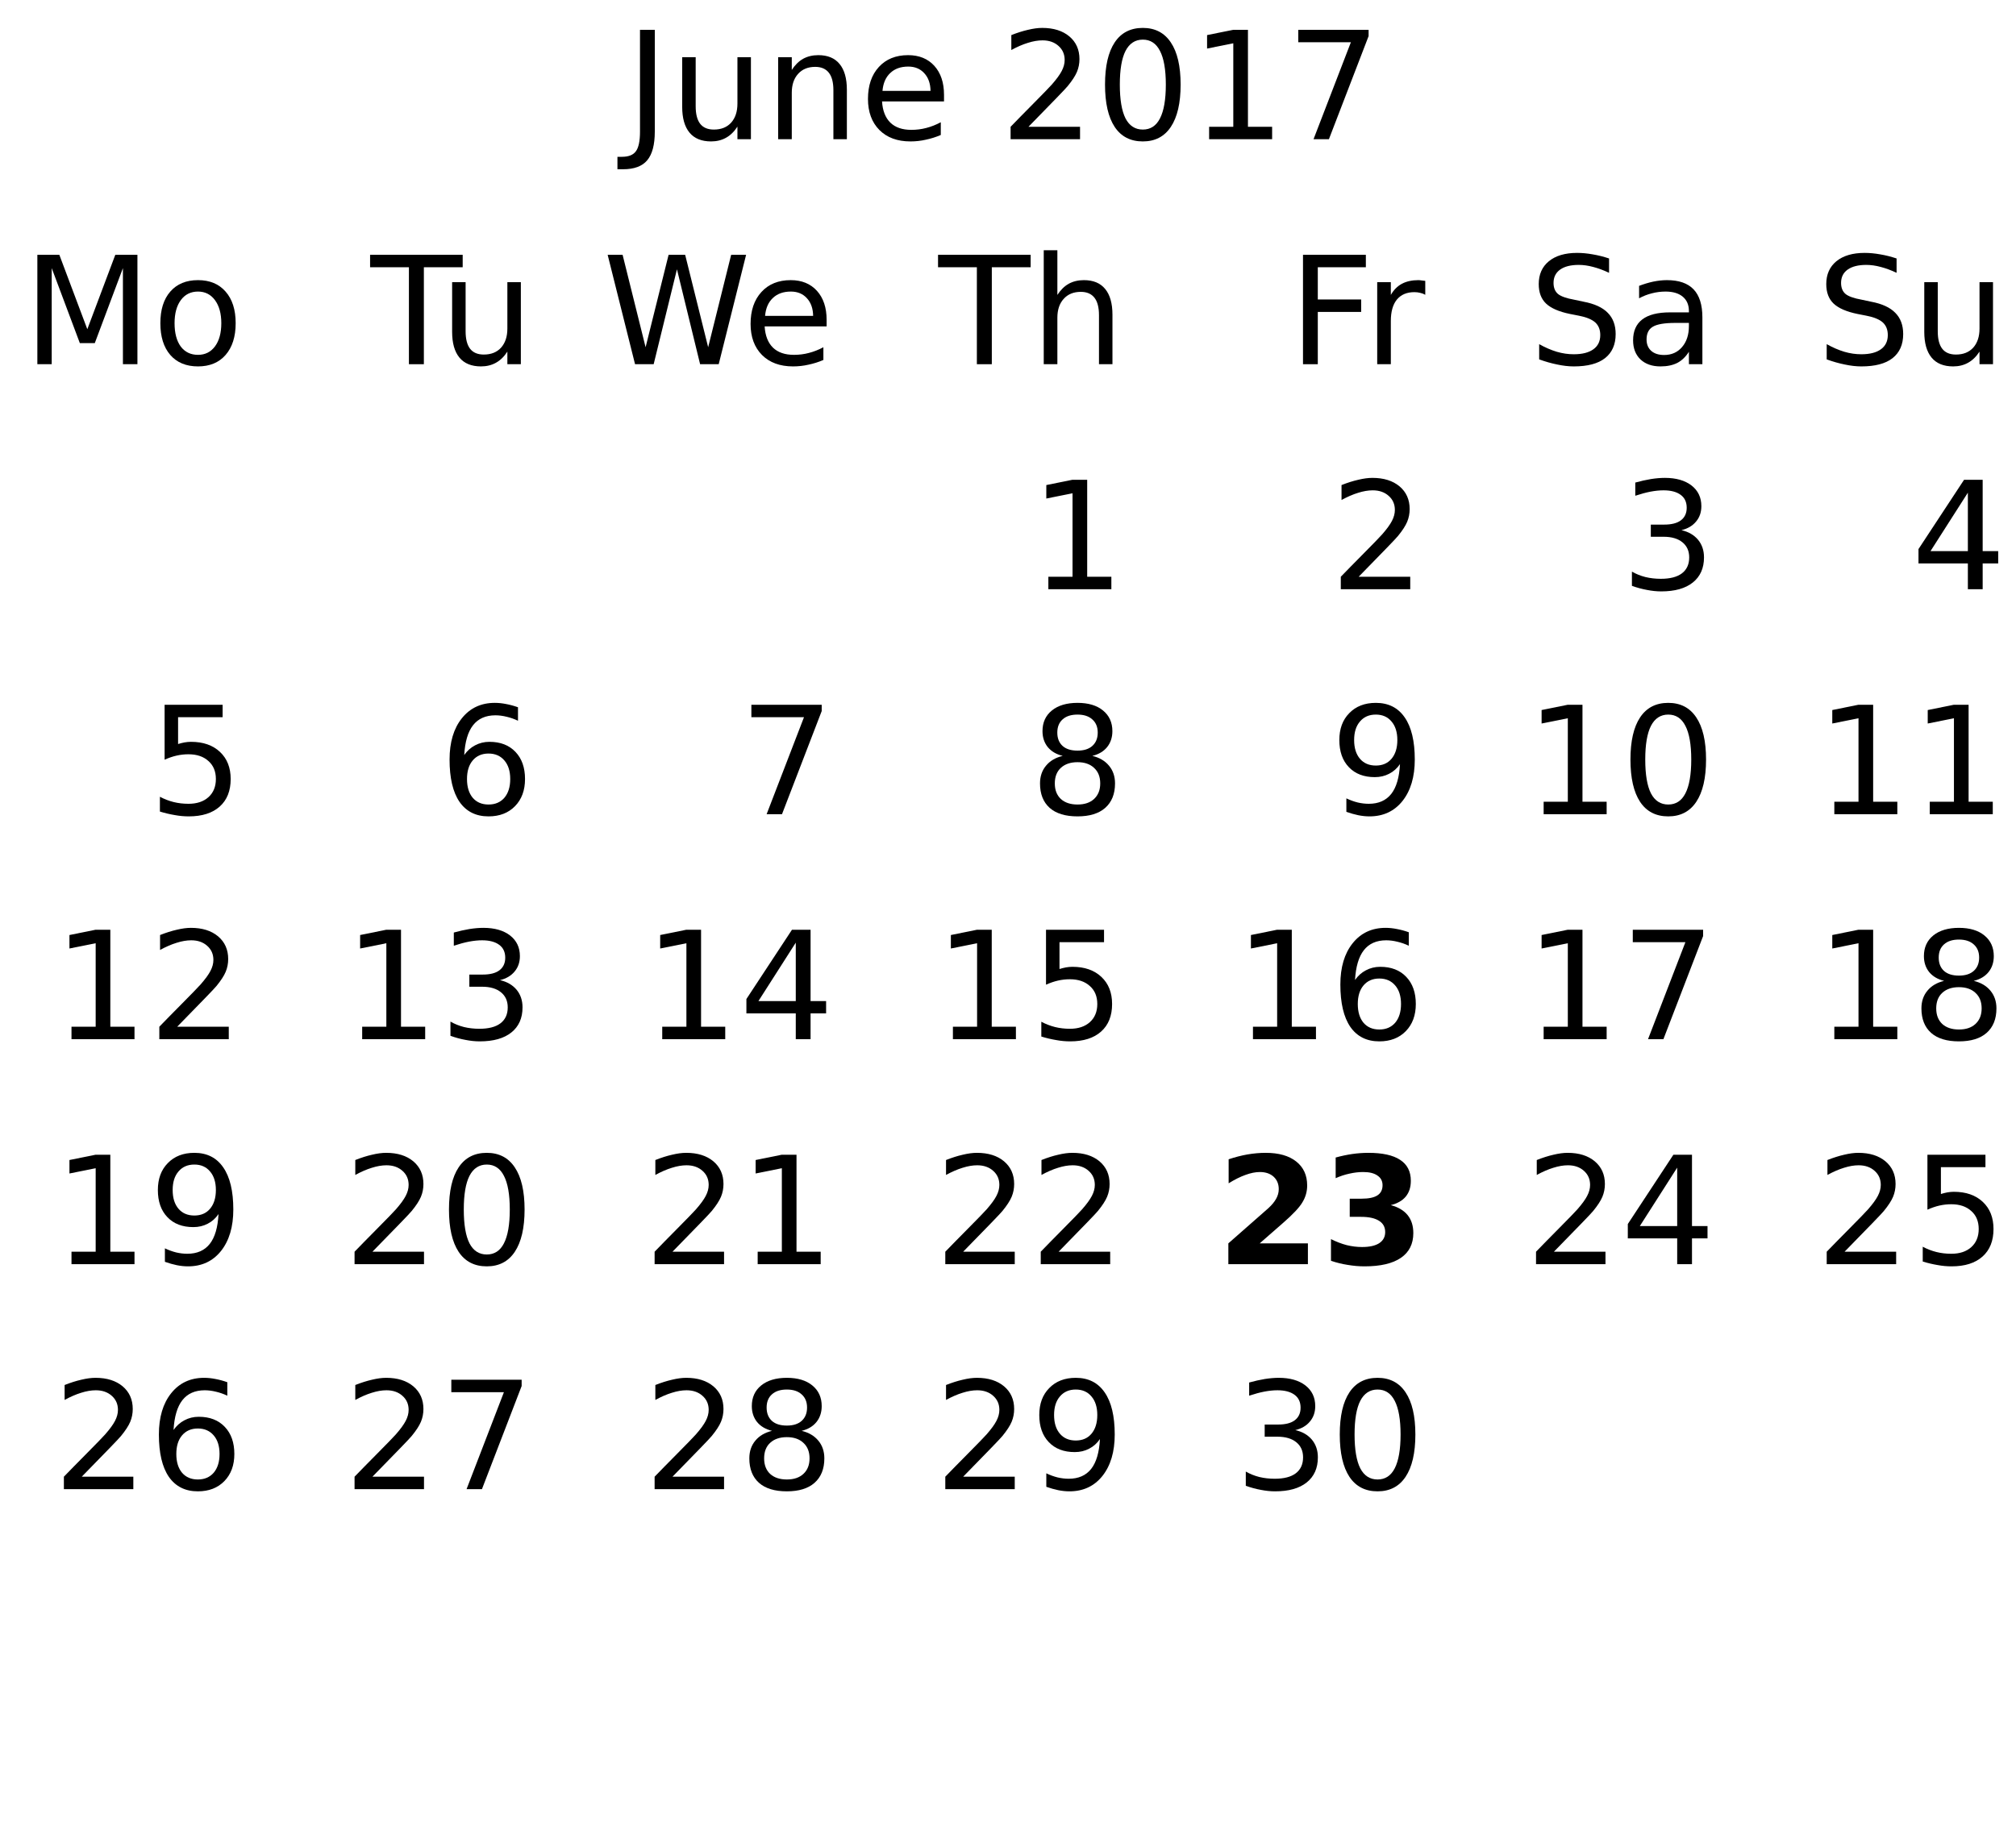
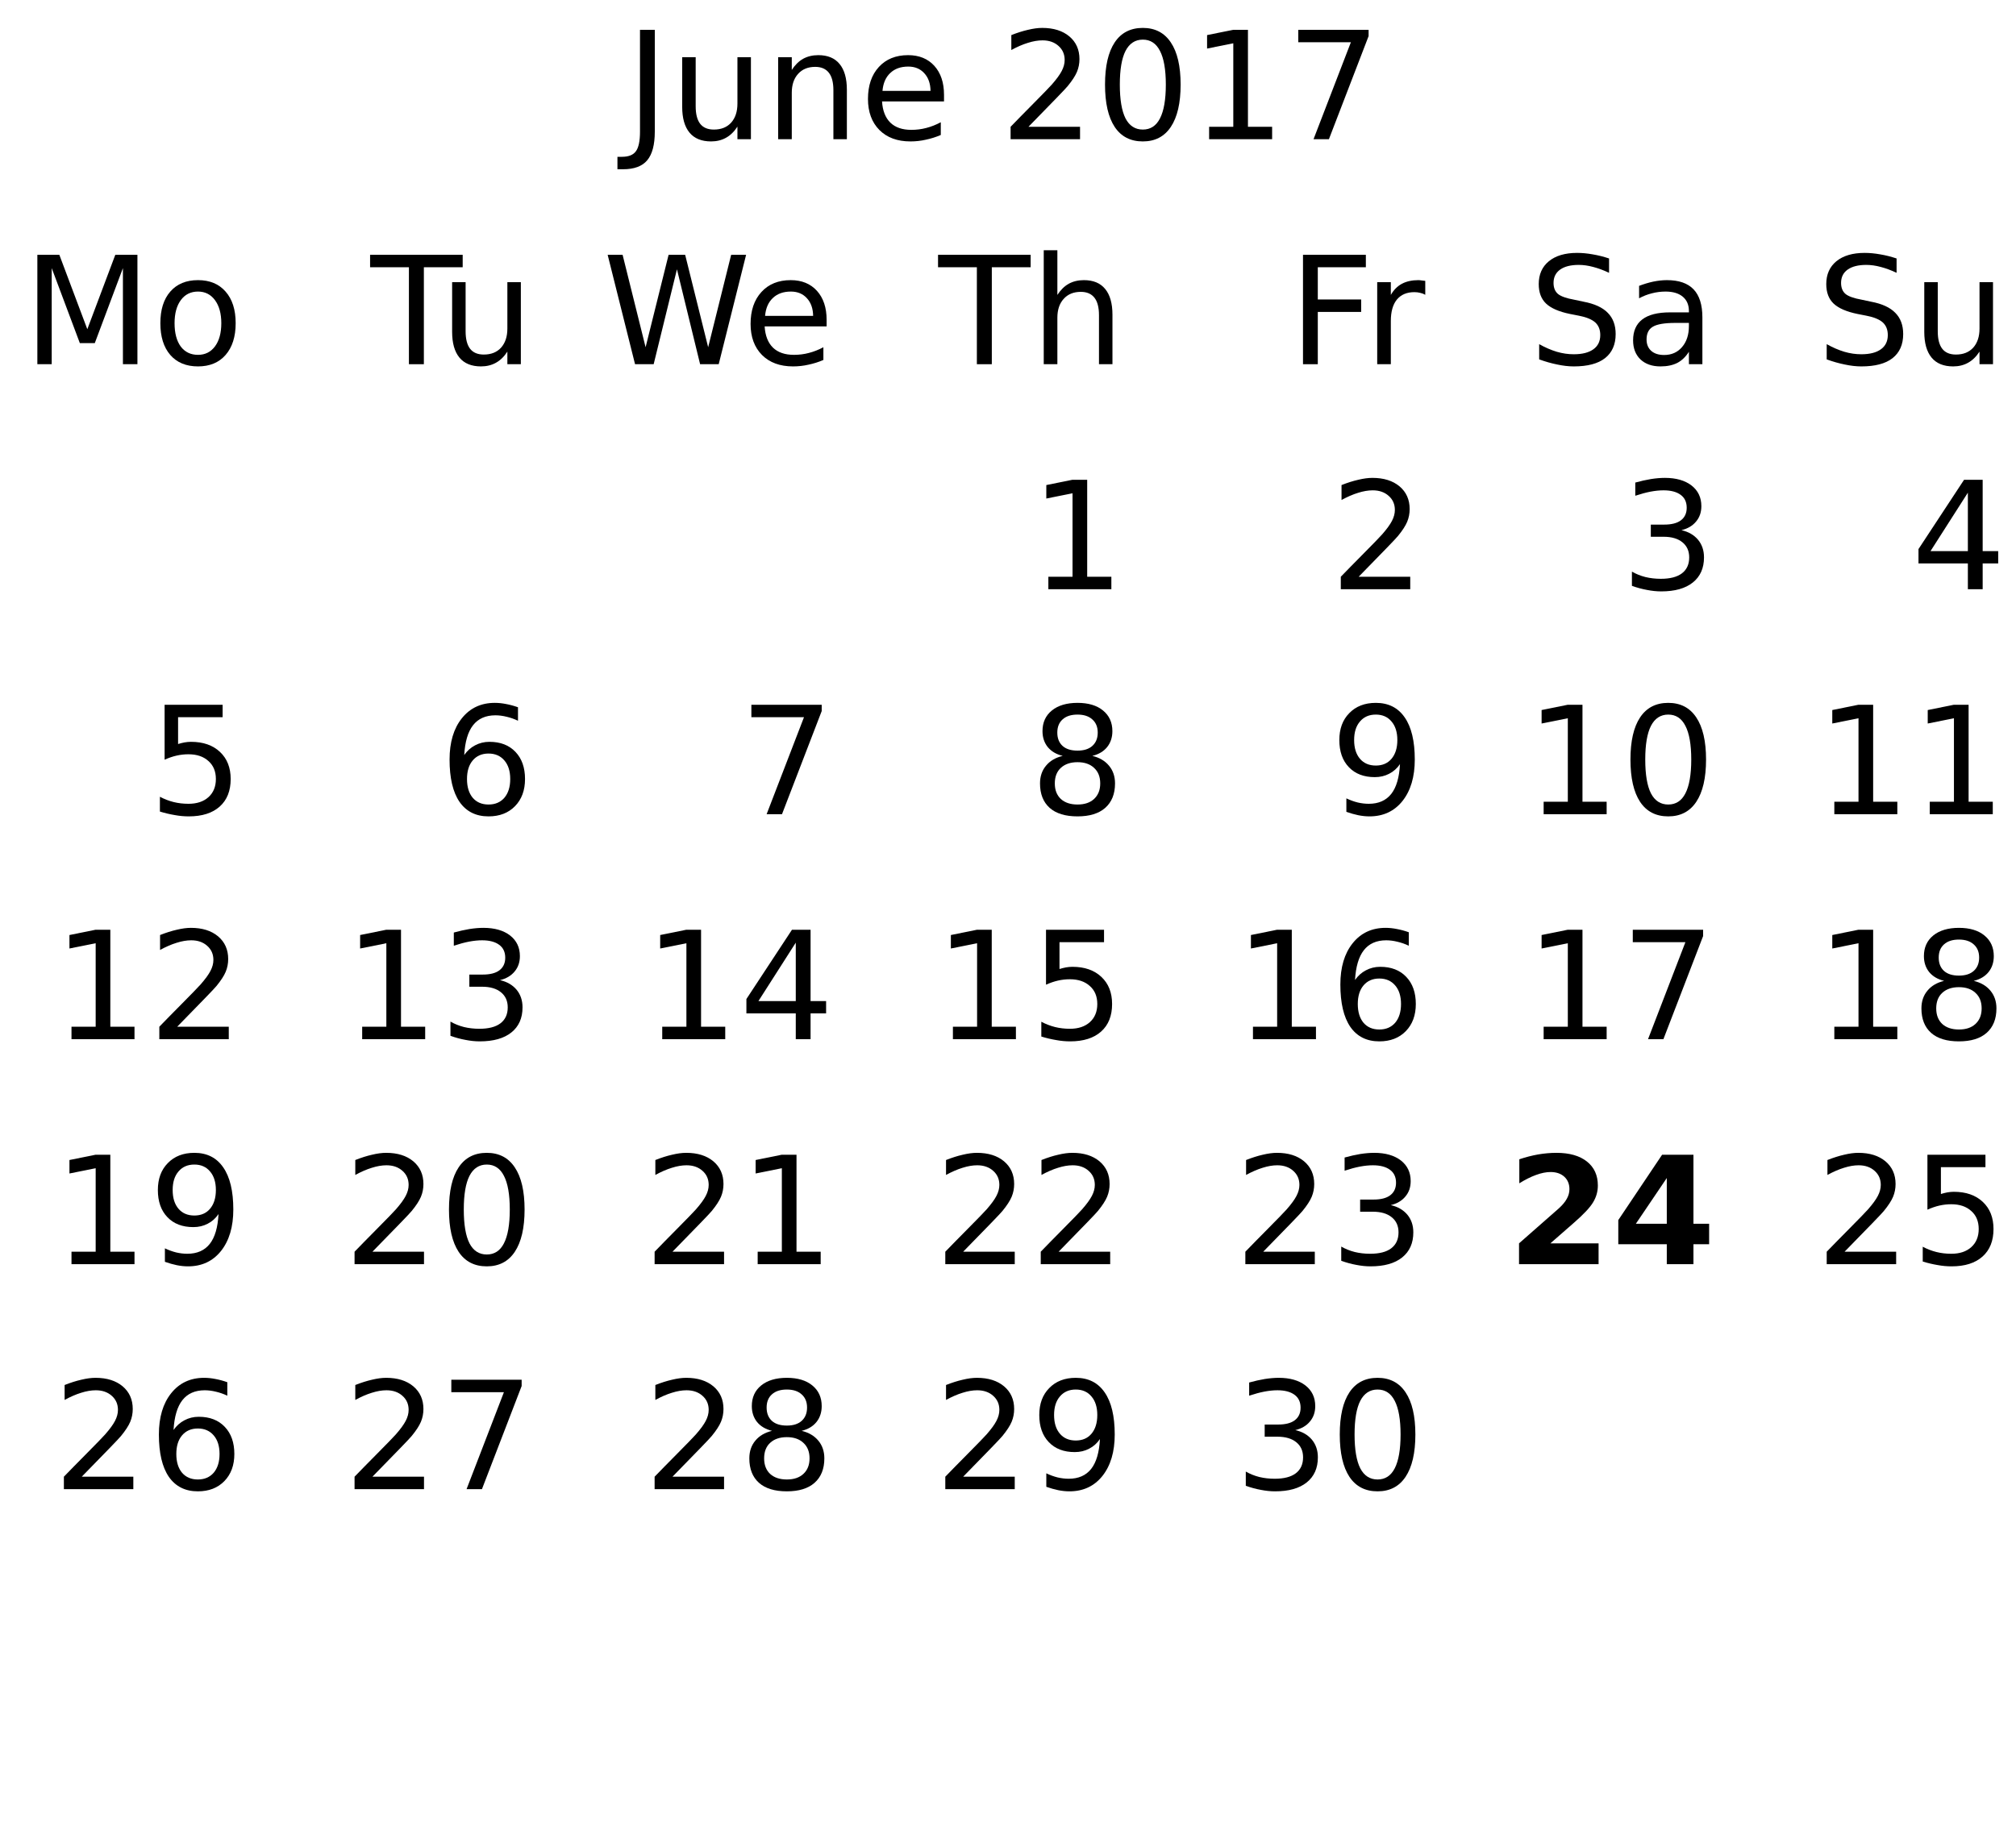
<svg xmlns="http://www.w3.org/2000/svg" xmlns:xlink="http://www.w3.org/1999/xlink" width="215pt" height="197pt" viewBox="0 0 215 197" version="1.1">
  <defs>
    <g>
      <symbol overflow="visible" id="glyph0-0">
        <path style="stroke:none;" d="M 0.797 2.828 L 0.797 -11.281 L 8.797 -11.281 L 8.797 2.828 Z M 1.703 1.938 L 7.906 1.938 L 7.906 -10.391 L 1.703 -10.391 Z M 1.703 1.938 " />
      </symbol>
      <symbol overflow="visible" id="glyph0-1">
        <path style="stroke:none;" d="M 1.578 -11.672 L 3.156 -11.672 L 3.156 -0.812 C 3.156 0.594 2.883 1.613 2.344 2.25 C 1.812 2.883 0.953 3.203 -0.234 3.203 L -0.828 3.203 L -0.828 1.875 L -0.344 1.875 C 0.363 1.875 0.859 1.676 1.141 1.281 C 1.43 0.895 1.578 0.195 1.578 -0.812 Z M 1.578 -11.672 " />
      </symbol>
      <symbol overflow="visible" id="glyph0-2">
        <path style="stroke:none;" d="M 1.359 -3.453 L 1.359 -8.75 L 2.797 -8.75 L 2.797 -3.516 C 2.797 -2.68 2.957 -2.055 3.281 -1.641 C 3.602 -1.234 4.086 -1.031 4.734 -1.031 C 5.516 -1.031 6.129 -1.273 6.578 -1.766 C 7.023 -2.266 7.25 -2.941 7.25 -3.797 L 7.25 -8.75 L 8.688 -8.75 L 8.688 0 L 7.25 0 L 7.25 -1.344 C 6.906 -0.812 6.5 -0.414 6.031 -0.156 C 5.57 0.102 5.039 0.234 4.438 0.234 C 3.426 0.234 2.66 -0.078 2.141 -0.703 C 1.617 -1.336 1.359 -2.254 1.359 -3.453 Z M 4.984 -8.969 Z M 4.984 -8.969 " />
      </symbol>
      <symbol overflow="visible" id="glyph0-3">
        <path style="stroke:none;" d="M 8.781 -5.281 L 8.781 0 L 7.344 0 L 7.344 -5.234 C 7.344 -6.066 7.18 -6.688 6.859 -7.094 C 6.535 -7.508 6.051 -7.719 5.406 -7.719 C 4.633 -7.719 4.023 -7.469 3.578 -6.969 C 3.129 -6.477 2.906 -5.805 2.906 -4.953 L 2.906 0 L 1.453 0 L 1.453 -8.75 L 2.906 -8.75 L 2.906 -7.391 C 3.25 -7.922 3.648 -8.316 4.109 -8.578 C 4.578 -8.836 5.117 -8.969 5.734 -8.969 C 6.734 -8.969 7.488 -8.656 8 -8.031 C 8.52 -7.406 8.781 -6.488 8.781 -5.281 Z M 8.781 -5.281 " />
      </symbol>
      <symbol overflow="visible" id="glyph0-4">
        <path style="stroke:none;" d="M 9 -4.734 L 9 -4.031 L 2.391 -4.031 C 2.453 -3.039 2.75 -2.285 3.281 -1.766 C 3.812 -1.254 4.555 -1 5.516 -1 C 6.066 -1 6.598 -1.066 7.109 -1.203 C 7.629 -1.336 8.145 -1.539 8.656 -1.812 L 8.656 -0.453 C 8.145 -0.234 7.617 -0.066 7.078 0.047 C 6.535 0.172 5.984 0.234 5.422 0.234 C 4.023 0.234 2.922 -0.172 2.109 -0.984 C 1.297 -1.805 0.891 -2.91 0.891 -4.297 C 0.891 -5.723 1.273 -6.859 2.047 -7.703 C 2.816 -8.547 3.859 -8.969 5.172 -8.969 C 6.348 -8.969 7.281 -8.586 7.969 -7.828 C 8.656 -7.066 9 -6.035 9 -4.734 Z M 7.562 -5.156 C 7.551 -5.945 7.328 -6.578 6.891 -7.047 C 6.461 -7.516 5.895 -7.75 5.188 -7.75 C 4.383 -7.75 3.742 -7.52 3.266 -7.062 C 2.785 -6.613 2.508 -5.977 2.438 -5.156 Z M 7.562 -5.156 " />
      </symbol>
      <symbol overflow="visible" id="glyph0-5">
        <path style="stroke:none;" d="" />
      </symbol>
      <symbol overflow="visible" id="glyph0-6">
        <path style="stroke:none;" d="M 3.078 -1.328 L 8.578 -1.328 L 8.578 0 L 1.172 0 L 1.172 -1.328 C 1.773 -1.953 2.594 -2.785 3.625 -3.828 C 4.656 -4.867 5.305 -5.539 5.578 -5.844 C 6.078 -6.414 6.426 -6.895 6.625 -7.281 C 6.832 -7.676 6.938 -8.066 6.938 -8.453 C 6.938 -9.066 6.719 -9.566 6.281 -9.953 C 5.844 -10.348 5.273 -10.547 4.578 -10.547 C 4.086 -10.547 3.566 -10.457 3.016 -10.281 C 2.461 -10.113 1.875 -9.859 1.25 -9.516 L 1.25 -11.109 C 1.883 -11.359 2.477 -11.547 3.031 -11.672 C 3.582 -11.805 4.086 -11.875 4.547 -11.875 C 5.754 -11.875 6.719 -11.57 7.438 -10.969 C 8.156 -10.363 8.516 -9.555 8.516 -8.547 C 8.516 -8.066 8.426 -7.613 8.25 -7.188 C 8.07 -6.758 7.742 -6.254 7.266 -5.672 C 7.141 -5.516 6.727 -5.078 6.031 -4.359 C 5.332 -3.641 4.348 -2.629 3.078 -1.328 Z M 3.078 -1.328 " />
      </symbol>
      <symbol overflow="visible" id="glyph0-7">
        <path style="stroke:none;" d="M 5.094 -10.625 C 4.281 -10.625 3.664 -10.223 3.25 -9.422 C 2.844 -8.629 2.641 -7.43 2.641 -5.828 C 2.641 -4.223 2.844 -3.02 3.25 -2.219 C 3.664 -1.426 4.281 -1.031 5.094 -1.031 C 5.906 -1.031 6.516 -1.426 6.922 -2.219 C 7.336 -3.02 7.547 -4.223 7.547 -5.828 C 7.547 -7.43 7.336 -8.629 6.922 -9.422 C 6.516 -10.223 5.906 -10.625 5.094 -10.625 Z M 5.094 -11.875 C 6.395 -11.875 7.391 -11.359 8.078 -10.328 C 8.773 -9.297 9.125 -7.797 9.125 -5.828 C 9.125 -3.859 8.773 -2.352 8.078 -1.312 C 7.391 -0.281 6.395 0.234 5.094 0.234 C 3.781 0.234 2.781 -0.281 2.094 -1.312 C 1.406 -2.352 1.062 -3.859 1.062 -5.828 C 1.062 -7.797 1.406 -9.297 2.094 -10.328 C 2.781 -11.359 3.781 -11.875 5.094 -11.875 Z M 5.094 -11.875 " />
      </symbol>
      <symbol overflow="visible" id="glyph0-8">
        <path style="stroke:none;" d="M 1.984 -1.328 L 4.562 -1.328 L 4.562 -10.234 L 1.766 -9.672 L 1.766 -11.109 L 4.547 -11.672 L 6.125 -11.672 L 6.125 -1.328 L 8.703 -1.328 L 8.703 0 L 1.984 0 Z M 1.984 -1.328 " />
      </symbol>
      <symbol overflow="visible" id="glyph0-9">
        <path style="stroke:none;" d="M 1.312 -11.672 L 8.812 -11.672 L 8.812 -11 L 4.578 0 L 2.938 0 L 6.922 -10.344 L 1.312 -10.344 Z M 1.312 -11.672 " />
      </symbol>
      <symbol overflow="visible" id="glyph0-10">
        <path style="stroke:none;" d="M -0.047 -11.672 L 9.828 -11.672 L 9.828 -10.344 L 5.688 -10.344 L 5.688 0 L 4.094 0 L 4.094 -10.344 L -0.047 -10.344 Z M -0.047 -11.672 " />
      </symbol>
      <symbol overflow="visible" id="glyph0-11">
        <path style="stroke:none;" d="M 8.781 -5.281 L 8.781 0 L 7.344 0 L 7.344 -5.234 C 7.344 -6.066 7.18 -6.688 6.859 -7.094 C 6.535 -7.508 6.051 -7.719 5.406 -7.719 C 4.633 -7.719 4.023 -7.469 3.578 -6.969 C 3.129 -6.477 2.906 -5.805 2.906 -4.953 L 2.906 0 L 1.453 0 L 1.453 -12.156 L 2.906 -12.156 L 2.906 -7.391 C 3.25 -7.922 3.648 -8.316 4.109 -8.578 C 4.578 -8.836 5.117 -8.969 5.734 -8.969 C 6.734 -8.969 7.488 -8.656 8 -8.031 C 8.52 -7.406 8.781 -6.488 8.781 -5.281 Z M 8.781 -5.281 " />
      </symbol>
      <symbol overflow="visible" id="glyph0-12">
        <path style="stroke:none;" d="M 1.578 -11.672 L 8.281 -11.672 L 8.281 -10.344 L 3.156 -10.344 L 3.156 -6.906 L 7.781 -6.906 L 7.781 -5.578 L 3.156 -5.578 L 3.156 0 L 1.578 0 Z M 1.578 -11.672 " />
      </symbol>
      <symbol overflow="visible" id="glyph0-13">
        <path style="stroke:none;" d="M 6.578 -7.406 C 6.422 -7.5 6.242 -7.566 6.047 -7.609 C 5.859 -7.66 5.648 -7.688 5.422 -7.688 C 4.609 -7.688 3.984 -7.422 3.547 -6.891 C 3.117 -6.359 2.906 -5.598 2.906 -4.609 L 2.906 0 L 1.453 0 L 1.453 -8.75 L 2.906 -8.75 L 2.906 -7.391 C 3.207 -7.922 3.598 -8.316 4.078 -8.578 C 4.566 -8.836 5.156 -8.969 5.844 -8.969 C 5.945 -8.969 6.055 -8.957 6.172 -8.938 C 6.297 -8.926 6.43 -8.91 6.578 -8.891 Z M 6.578 -7.406 " />
      </symbol>
      <symbol overflow="visible" id="glyph0-14">
        <path style="stroke:none;" d="M 8.562 -11.281 L 8.562 -9.75 C 7.969 -10.031 7.406 -10.238 6.875 -10.375 C 6.344 -10.52 5.828 -10.594 5.328 -10.594 C 4.473 -10.594 3.812 -10.426 3.344 -10.094 C 2.875 -9.758 2.641 -9.285 2.641 -8.672 C 2.641 -8.16 2.797 -7.77 3.109 -7.5 C 3.422 -7.238 4.008 -7.031 4.875 -6.875 L 5.828 -6.672 C 7.004 -6.453 7.867 -6.055 8.422 -5.484 C 8.984 -4.922 9.266 -4.164 9.266 -3.219 C 9.266 -2.094 8.883 -1.234 8.125 -0.641 C 7.375 -0.055 6.266 0.234 4.797 0.234 C 4.242 0.234 3.656 0.164 3.031 0.031 C 2.414 -0.094 1.773 -0.273 1.109 -0.516 L 1.109 -2.141 C 1.742 -1.785 2.367 -1.516 2.984 -1.328 C 3.598 -1.148 4.203 -1.062 4.797 -1.062 C 5.703 -1.062 6.398 -1.238 6.891 -1.594 C 7.379 -1.945 7.625 -2.453 7.625 -3.109 C 7.625 -3.68 7.445 -4.129 7.094 -4.453 C 6.738 -4.773 6.16 -5.016 5.359 -5.172 L 4.406 -5.359 C 3.227 -5.598 2.375 -5.969 1.844 -6.469 C 1.32 -6.969 1.062 -7.66 1.062 -8.547 C 1.062 -9.578 1.422 -10.391 2.141 -10.984 C 2.867 -11.578 3.875 -11.875 5.156 -11.875 C 5.695 -11.875 6.25 -11.82 6.812 -11.719 C 7.383 -11.625 7.969 -11.477 8.562 -11.281 Z M 8.562 -11.281 " />
      </symbol>
      <symbol overflow="visible" id="glyph0-15">
        <path style="stroke:none;" d="M 5.484 -4.406 C 4.328 -4.406 3.523 -4.27 3.078 -4 C 2.629 -3.738 2.406 -3.285 2.406 -2.641 C 2.406 -2.129 2.57 -1.723 2.906 -1.422 C 3.238 -1.129 3.695 -0.984 4.281 -0.984 C 5.07 -0.984 5.707 -1.266 6.188 -1.828 C 6.676 -2.391 6.922 -3.141 6.922 -4.078 L 6.922 -4.406 Z M 8.359 -5 L 8.359 0 L 6.922 0 L 6.922 -1.328 C 6.586 -0.797 6.176 -0.398 5.688 -0.141 C 5.195 0.109 4.598 0.234 3.891 0.234 C 2.992 0.234 2.281 -0.016 1.75 -0.516 C 1.227 -1.023 0.969 -1.703 0.969 -2.547 C 0.969 -3.535 1.297 -4.281 1.953 -4.781 C 2.609 -5.281 3.594 -5.531 4.906 -5.531 L 6.922 -5.531 L 6.922 -5.672 C 6.922 -6.328 6.703 -6.836 6.266 -7.203 C 5.828 -7.566 5.219 -7.75 4.438 -7.75 C 3.938 -7.75 3.445 -7.688 2.969 -7.562 C 2.5 -7.445 2.047 -7.27 1.609 -7.031 L 1.609 -8.359 C 2.129 -8.555 2.633 -8.707 3.125 -8.812 C 3.625 -8.914 4.109 -8.969 4.578 -8.969 C 5.848 -8.969 6.797 -8.641 7.422 -7.984 C 8.047 -7.328 8.359 -6.332 8.359 -5 Z M 8.359 -5 " />
      </symbol>
      <symbol overflow="visible" id="glyph0-16">
        <path style="stroke:none;" d="M 6.5 -6.297 C 7.25 -6.129 7.836 -5.789 8.266 -5.281 C 8.691 -4.77 8.906 -4.141 8.906 -3.391 C 8.906 -2.242 8.508 -1.352 7.719 -0.719 C 6.926 -0.082 5.801 0.234 4.344 0.234 C 3.852 0.234 3.348 0.18 2.828 0.078 C 2.305 -0.016 1.77 -0.16 1.219 -0.359 L 1.219 -1.875 C 1.656 -1.625 2.133 -1.43 2.656 -1.297 C 3.176 -1.172 3.723 -1.109 4.297 -1.109 C 5.285 -1.109 6.035 -1.301 6.547 -1.688 C 7.066 -2.082 7.328 -2.648 7.328 -3.391 C 7.328 -4.078 7.086 -4.613 6.609 -5 C 6.129 -5.395 5.457 -5.594 4.594 -5.594 L 3.234 -5.594 L 3.234 -6.891 L 4.656 -6.891 C 5.438 -6.891 6.031 -7.039 6.438 -7.344 C 6.852 -7.656 7.062 -8.102 7.062 -8.688 C 7.062 -9.289 6.848 -9.75 6.422 -10.062 C 5.992 -10.383 5.383 -10.547 4.594 -10.547 C 4.164 -10.547 3.703 -10.5 3.203 -10.406 C 2.711 -10.312 2.172 -10.164 1.578 -9.969 L 1.578 -11.375 C 2.172 -11.539 2.727 -11.664 3.25 -11.75 C 3.781 -11.832 4.273 -11.875 4.734 -11.875 C 5.93 -11.875 6.879 -11.602 7.578 -11.062 C 8.273 -10.52 8.625 -9.785 8.625 -8.859 C 8.625 -8.211 8.438 -7.664 8.062 -7.219 C 7.695 -6.77 7.176 -6.461 6.5 -6.297 Z M 6.5 -6.297 " />
      </symbol>
      <symbol overflow="visible" id="glyph0-17">
        <path style="stroke:none;" d="M 6.047 -10.297 L 2.062 -4.062 L 6.047 -4.062 Z M 5.641 -11.672 L 7.625 -11.672 L 7.625 -4.062 L 9.281 -4.062 L 9.281 -2.75 L 7.625 -2.75 L 7.625 0 L 6.047 0 L 6.047 -2.75 L 0.781 -2.75 L 0.781 -4.281 Z M 5.641 -11.672 " />
      </symbol>
      <symbol overflow="visible" id="glyph0-18">
        <path style="stroke:none;" d="M 1.578 -11.672 L 3.922 -11.672 L 6.906 -3.734 L 9.891 -11.672 L 12.25 -11.672 L 12.25 0 L 10.703 0 L 10.703 -10.25 L 7.703 -2.25 L 6.109 -2.25 L 3.109 -10.25 L 3.109 0 L 1.578 0 Z M 1.578 -11.672 " />
      </symbol>
      <symbol overflow="visible" id="glyph0-19">
        <path style="stroke:none;" d="M 4.906 -7.75 C 4.133 -7.75 3.523 -7.445 3.078 -6.844 C 2.629 -6.238 2.406 -5.414 2.406 -4.375 C 2.406 -3.32 2.625 -2.492 3.062 -1.891 C 3.508 -1.297 4.125 -1 4.906 -1 C 5.664 -1 6.27 -1.301 6.719 -1.906 C 7.164 -2.508 7.391 -3.332 7.391 -4.375 C 7.391 -5.406 7.164 -6.223 6.719 -6.828 C 6.27 -7.441 5.664 -7.75 4.906 -7.75 Z M 4.906 -8.969 C 6.156 -8.969 7.133 -8.562 7.844 -7.75 C 8.562 -6.938 8.922 -5.812 8.922 -4.375 C 8.922 -2.938 8.562 -1.805 7.844 -0.984 C 7.133 -0.172 6.156 0.234 4.906 0.234 C 3.645 0.234 2.66 -0.172 1.953 -0.984 C 1.242 -1.805 0.891 -2.938 0.891 -4.375 C 0.891 -5.812 1.242 -6.938 1.953 -7.75 C 2.66 -8.562 3.645 -8.969 4.906 -8.969 Z M 4.906 -8.969 " />
      </symbol>
      <symbol overflow="visible" id="glyph0-20">
        <path style="stroke:none;" d="M 1.734 -11.672 L 7.922 -11.672 L 7.922 -10.344 L 3.172 -10.344 L 3.172 -7.484 C 3.398 -7.555 3.629 -7.613 3.859 -7.656 C 4.086 -7.695 4.316 -7.719 4.547 -7.719 C 5.848 -7.719 6.879 -7.359 7.641 -6.641 C 8.398 -5.93 8.781 -4.969 8.781 -3.75 C 8.781 -2.488 8.391 -1.508 7.609 -0.812 C 6.828 -0.113 5.727 0.234 4.312 0.234 C 3.82 0.234 3.32 0.188 2.812 0.094 C 2.301 0.008 1.773 -0.113 1.234 -0.281 L 1.234 -1.859 C 1.703 -1.609 2.188 -1.422 2.688 -1.297 C 3.188 -1.172 3.719 -1.109 4.281 -1.109 C 5.176 -1.109 5.883 -1.344 6.406 -1.812 C 6.938 -2.289 7.203 -2.938 7.203 -3.75 C 7.203 -4.562 6.938 -5.203 6.406 -5.672 C 5.883 -6.148 5.176 -6.391 4.281 -6.391 C 3.852 -6.391 3.43 -6.344 3.016 -6.25 C 2.598 -6.156 2.172 -6.008 1.734 -5.812 Z M 1.734 -11.672 " />
      </symbol>
      <symbol overflow="visible" id="glyph0-21">
        <path style="stroke:none;" d="M 5.281 -6.469 C 4.57 -6.469 4.008 -6.223 3.594 -5.734 C 3.188 -5.254 2.984 -4.594 2.984 -3.75 C 2.984 -2.906 3.188 -2.238 3.594 -1.75 C 4.008 -1.27 4.57 -1.031 5.281 -1.031 C 5.988 -1.031 6.551 -1.27 6.969 -1.75 C 7.383 -2.238 7.594 -2.906 7.594 -3.75 C 7.594 -4.594 7.383 -5.254 6.969 -5.734 C 6.551 -6.223 5.988 -6.469 5.281 -6.469 Z M 8.422 -11.406 L 8.422 -9.969 C 8.023 -10.156 7.625 -10.297 7.219 -10.391 C 6.812 -10.492 6.41 -10.547 6.016 -10.547 C 4.973 -10.547 4.176 -10.191 3.625 -9.484 C 3.082 -8.785 2.77 -7.727 2.688 -6.312 C 3 -6.758 3.383 -7.102 3.844 -7.344 C 4.312 -7.594 4.82 -7.719 5.375 -7.719 C 6.551 -7.719 7.477 -7.359 8.156 -6.641 C 8.832 -5.93 9.172 -4.969 9.172 -3.75 C 9.172 -2.551 8.816 -1.586 8.109 -0.859 C 7.398 -0.129 6.457 0.234 5.281 0.234 C 3.938 0.234 2.906 -0.281 2.188 -1.312 C 1.477 -2.352 1.125 -3.859 1.125 -5.828 C 1.125 -7.672 1.562 -9.141 2.438 -10.234 C 3.312 -11.328 4.484 -11.875 5.953 -11.875 C 6.348 -11.875 6.75 -11.832 7.156 -11.75 C 7.562 -11.676 7.984 -11.562 8.422 -11.406 Z M 8.422 -11.406 " />
      </symbol>
      <symbol overflow="visible" id="glyph0-22">
        <path style="stroke:none;" d="M 0.531 -11.672 L 2.125 -11.672 L 4.578 -1.812 L 7.031 -11.672 L 8.797 -11.672 L 11.25 -1.812 L 13.703 -11.672 L 15.297 -11.672 L 12.375 0 L 10.391 0 L 7.922 -10.125 L 5.438 0 L 3.453 0 Z M 0.531 -11.672 " />
      </symbol>
      <symbol overflow="visible" id="glyph0-23">
        <path style="stroke:none;" d="M 5.094 -5.547 C 4.344 -5.547 3.75 -5.344 3.312 -4.938 C 2.883 -4.539 2.672 -3.988 2.672 -3.281 C 2.672 -2.582 2.883 -2.031 3.312 -1.625 C 3.75 -1.227 4.344 -1.031 5.094 -1.031 C 5.844 -1.031 6.43 -1.227 6.859 -1.625 C 7.297 -2.031 7.516 -2.582 7.516 -3.281 C 7.516 -3.988 7.297 -4.539 6.859 -4.938 C 6.43 -5.344 5.844 -5.547 5.094 -5.547 Z M 3.516 -6.219 C 2.836 -6.383 2.305 -6.695 1.922 -7.156 C 1.547 -7.625 1.359 -8.191 1.359 -8.859 C 1.359 -9.785 1.691 -10.52 2.359 -11.062 C 3.023 -11.602 3.938 -11.875 5.094 -11.875 C 6.25 -11.875 7.156 -11.602 7.812 -11.062 C 8.477 -10.52 8.812 -9.785 8.812 -8.859 C 8.812 -8.191 8.625 -7.625 8.25 -7.156 C 7.875 -6.695 7.348 -6.383 6.672 -6.219 C 7.43 -6.039 8.023 -5.691 8.453 -5.172 C 8.879 -4.66 9.094 -4.031 9.094 -3.281 C 9.094 -2.156 8.742 -1.285 8.047 -0.672 C 7.359 -0.066 6.375 0.234 5.094 0.234 C 3.801 0.234 2.812 -0.066 2.125 -0.672 C 1.438 -1.285 1.094 -2.156 1.094 -3.281 C 1.094 -4.031 1.305 -4.66 1.734 -5.172 C 2.16 -5.691 2.754 -6.039 3.516 -6.219 Z M 2.938 -8.703 C 2.938 -8.098 3.125 -7.625 3.5 -7.281 C 3.875 -6.945 4.406 -6.781 5.094 -6.781 C 5.77 -6.781 6.297 -6.945 6.672 -7.281 C 7.055 -7.625 7.25 -8.098 7.25 -8.703 C 7.25 -9.305 7.055 -9.773 6.672 -10.109 C 6.297 -10.453 5.77 -10.625 5.094 -10.625 C 4.406 -10.625 3.875 -10.453 3.5 -10.109 C 3.125 -9.773 2.938 -9.305 2.938 -8.703 Z M 2.938 -8.703 " />
      </symbol>
      <symbol overflow="visible" id="glyph0-24">
        <path style="stroke:none;" d="M 1.766 -0.25 L 1.766 -1.688 C 2.16 -1.5 2.562 -1.352 2.969 -1.25 C 3.375 -1.156 3.77 -1.109 4.156 -1.109 C 5.195 -1.109 5.992 -1.457 6.547 -2.156 C 7.098 -2.852 7.41 -3.914 7.484 -5.344 C 7.18 -4.895 6.797 -4.551 6.328 -4.312 C 5.867 -4.07 5.359 -3.953 4.797 -3.953 C 3.629 -3.953 2.707 -4.305 2.031 -5.016 C 1.352 -5.723 1.016 -6.688 1.016 -7.906 C 1.016 -9.102 1.367 -10.062 2.078 -10.781 C 2.785 -11.508 3.727 -11.875 4.906 -11.875 C 6.25 -11.875 7.273 -11.359 7.984 -10.328 C 8.703 -9.297 9.062 -7.797 9.062 -5.828 C 9.062 -3.984 8.625 -2.508 7.75 -1.406 C 6.875 -0.312 5.703 0.234 4.234 0.234 C 3.836 0.234 3.438 0.191 3.031 0.109 C 2.625 0.023 2.203 -0.094 1.766 -0.25 Z M 4.906 -5.188 C 5.613 -5.188 6.172 -5.426 6.578 -5.906 C 6.992 -6.395 7.203 -7.062 7.203 -7.906 C 7.203 -8.75 6.992 -9.41 6.578 -9.891 C 6.172 -10.379 5.613 -10.625 4.906 -10.625 C 4.195 -10.625 3.633 -10.379 3.219 -9.891 C 2.801 -9.41 2.594 -8.75 2.594 -7.906 C 2.594 -7.062 2.801 -6.395 3.219 -5.906 C 3.633 -5.426 4.195 -5.188 4.906 -5.188 Z M 4.906 -5.188 " />
      </symbol>
      <symbol overflow="visible" id="glyph1-0">
        <path style="stroke:none;" d="M 0.797 2.828 L 0.797 -11.281 L 8.797 -11.281 L 8.797 2.828 Z M 1.703 1.938 L 7.906 1.938 L 7.906 -10.391 L 1.703 -10.391 Z M 1.703 1.938 " />
      </symbol>
      <symbol overflow="visible" id="glyph1-1">
        <path style="stroke:none;" d="M 4.609 -2.219 L 9.75 -2.219 L 9.75 0 L 1.266 0 L 1.266 -2.219 L 5.531 -5.969 C 5.906 -6.312 6.18 -6.645 6.359 -6.969 C 6.547 -7.301 6.641 -7.645 6.641 -8 C 6.641 -8.551 6.457 -8.992 6.094 -9.328 C 5.727 -9.66 5.238 -9.828 4.625 -9.828 C 4.156 -9.828 3.641 -9.723 3.078 -9.516 C 2.523 -9.316 1.93 -9.02 1.297 -8.625 L 1.297 -11.188 C 1.973 -11.414 2.641 -11.586 3.297 -11.703 C 3.961 -11.816 4.613 -11.875 5.25 -11.875 C 6.645 -11.875 7.727 -11.566 8.5 -10.953 C 9.281 -10.336 9.672 -9.484 9.672 -8.391 C 9.672 -7.754 9.504 -7.16 9.172 -6.609 C 8.848 -6.055 8.16 -5.32 7.109 -4.406 Z M 4.609 -2.219 " />
      </symbol>
      <symbol overflow="visible" id="glyph1-2">
-         <path style="stroke:none;" d="M 7.453 -6.297 C 8.242 -6.086 8.844 -5.734 9.25 -5.234 C 9.656 -4.734 9.859 -4.094 9.859 -3.312 C 9.859 -2.156 9.414 -1.273 8.531 -0.672 C 7.645 -0.066 6.352 0.234 4.656 0.234 C 4.062 0.234 3.461 0.18 2.859 0.078 C 2.254 -0.016 1.66 -0.16 1.078 -0.359 L 1.078 -2.672 C 1.641 -2.391 2.195 -2.176 2.75 -2.031 C 3.301 -1.895 3.848 -1.828 4.391 -1.828 C 5.18 -1.828 5.789 -1.961 6.219 -2.234 C 6.645 -2.516 6.859 -2.91 6.859 -3.422 C 6.859 -3.953 6.641 -4.352 6.203 -4.625 C 5.766 -4.906 5.125 -5.047 4.281 -5.047 L 3.078 -5.047 L 3.078 -6.984 L 4.344 -6.984 C 5.094 -6.984 5.648 -7.098 6.016 -7.328 C 6.391 -7.566 6.578 -7.93 6.578 -8.422 C 6.578 -8.867 6.395 -9.211 6.031 -9.453 C 5.676 -9.703 5.172 -9.828 4.516 -9.828 C 4.035 -9.828 3.547 -9.77 3.047 -9.656 C 2.555 -9.551 2.066 -9.391 1.578 -9.172 L 1.578 -11.375 C 2.172 -11.539 2.758 -11.664 3.344 -11.75 C 3.926 -11.832 4.5 -11.875 5.062 -11.875 C 6.57 -11.875 7.703 -11.625 8.453 -11.125 C 9.211 -10.633 9.594 -9.891 9.594 -8.891 C 9.594 -8.203 9.41 -7.641 9.047 -7.203 C 8.691 -6.773 8.16 -6.473 7.453 -6.297 Z M 7.453 -6.297 " />
+         <path style="stroke:none;" d="M 5.891 -9.188 L 2.594 -4.312 L 5.891 -4.312 Z M 5.391 -11.672 L 8.734 -11.672 L 8.734 -4.312 L 10.406 -4.312 L 10.406 -2.125 L 8.734 -2.125 L 8.734 0 L 5.891 0 L 5.891 -2.125 L 0.719 -2.125 L 0.719 -4.703 Z M 5.391 -11.672 " />
      </symbol>
    </g>
  </defs>
  <g id="surface2">
    <g style="fill:rgb(0%,0%,0%);fill-opacity:1;">
      <use xlink:href="#glyph0-1" x="66.676" y="14.852" />
      <use xlink:href="#glyph0-2" x="71.395" y="14.852" />
      <use xlink:href="#glyph0-3" x="81.535" y="14.852" />
      <use xlink:href="#glyph0-4" x="91.676" y="14.852" />
      <use xlink:href="#glyph0-5" x="101.52" y="14.852" />
      <use xlink:href="#glyph0-6" x="106.605" y="14.852" />
      <use xlink:href="#glyph0-7" x="116.785" y="14.852" />
      <use xlink:href="#glyph0-8" x="126.965" y="14.852" />
      <use xlink:href="#glyph0-9" x="137.145" y="14.852" />
    </g>
    <g style="fill:rgb(0%,0%,0%);fill-opacity:1;">
      <use xlink:href="#glyph0-10" x="100.086" y="38.852" />
      <use xlink:href="#glyph0-11" x="109.859" y="38.852" />
    </g>
    <g style="fill:rgb(0%,0%,0%);fill-opacity:1;">
      <use xlink:href="#glyph0-5" x="104.734" y="62.852" />
      <use xlink:href="#glyph0-8" x="109.82" y="62.852" />
    </g>
    <g style="fill:rgb(0%,0%,0%);fill-opacity:1;">
      <use xlink:href="#glyph0-12" x="137.383" y="38.852" />
      <use xlink:href="#glyph0-13" x="145.422" y="38.852" />
    </g>
    <g style="fill:rgb(0%,0%,0%);fill-opacity:1;">
      <use xlink:href="#glyph0-5" x="136.734" y="62.852" />
      <use xlink:href="#glyph0-6" x="141.82" y="62.852" />
    </g>
    <g style="fill:rgb(0%,0%,0%);fill-opacity:1;">
      <use xlink:href="#glyph0-14" x="163.039" y="38.852" />
      <use xlink:href="#glyph0-15" x="173.195" y="38.852" />
    </g>
    <g style="fill:rgb(0%,0%,0%);fill-opacity:1;">
      <use xlink:href="#glyph0-5" x="167.734" y="62.852" />
      <use xlink:href="#glyph0-16" x="172.82" y="62.852" />
    </g>
    <g style="fill:rgb(0%,0%,0%);fill-opacity:1;">
      <use xlink:href="#glyph0-14" x="193.703" y="38.852" />
      <use xlink:href="#glyph0-2" x="203.859" y="38.852" />
    </g>
    <g style="fill:rgb(0%,0%,0%);fill-opacity:1;">
      <use xlink:href="#glyph0-5" x="198.734" y="62.852" />
      <use xlink:href="#glyph0-17" x="203.82" y="62.852" />
    </g>
    <g style="fill:rgb(0%,0%,0%);fill-opacity:1;">
      <use xlink:href="#glyph0-18" x="2.406" y="38.852" />
      <use xlink:href="#glyph0-19" x="16.211" y="38.852" />
    </g>
    <g style="fill:rgb(0%,0%,0%);fill-opacity:1;">
      <use xlink:href="#glyph0-5" x="10.734" y="86.852" />
      <use xlink:href="#glyph0-20" x="15.82" y="86.852" />
    </g>
    <g style="fill:rgb(0%,0%,0%);fill-opacity:1;">
      <use xlink:href="#glyph0-10" x="39.516" y="38.852" />
      <use xlink:href="#glyph0-2" x="46.859" y="38.852" />
    </g>
    <g style="fill:rgb(0%,0%,0%);fill-opacity:1;">
      <use xlink:href="#glyph0-5" x="41.734" y="86.852" />
      <use xlink:href="#glyph0-21" x="46.82" y="86.852" />
    </g>
    <g style="fill:rgb(0%,0%,0%);fill-opacity:1;">
      <use xlink:href="#glyph0-22" x="64.273" y="38.852" />
      <use xlink:href="#glyph0-4" x="79.156" y="38.852" />
    </g>
    <g style="fill:rgb(0%,0%,0%);fill-opacity:1;">
      <use xlink:href="#glyph0-5" x="73.734" y="86.852" />
      <use xlink:href="#glyph0-9" x="78.82" y="86.852" />
    </g>
    <g style="fill:rgb(0%,0%,0%);fill-opacity:1;">
      <use xlink:href="#glyph0-5" x="104.734" y="86.852" />
      <use xlink:href="#glyph0-23" x="109.82" y="86.852" />
    </g>
    <g style="fill:rgb(0%,0%,0%);fill-opacity:1;">
      <use xlink:href="#glyph0-5" x="136.734" y="86.852" />
      <use xlink:href="#glyph0-24" x="141.82" y="86.852" />
    </g>
    <g style="fill:rgb(0%,0%,0%);fill-opacity:1;">
      <use xlink:href="#glyph0-8" x="162.641" y="86.852" />
      <use xlink:href="#glyph0-7" x="172.82" y="86.852" />
    </g>
    <g style="fill:rgb(0%,0%,0%);fill-opacity:1;">
      <use xlink:href="#glyph0-8" x="193.641" y="86.852" />
      <use xlink:href="#glyph0-8" x="203.82" y="86.852" />
    </g>
    <g style="fill:rgb(0%,0%,0%);fill-opacity:1;">
      <use xlink:href="#glyph0-8" x="5.641" y="110.852" />
      <use xlink:href="#glyph0-6" x="15.82" y="110.852" />
    </g>
    <g style="fill:rgb(0%,0%,0%);fill-opacity:1;">
      <use xlink:href="#glyph0-8" x="36.641" y="110.852" />
      <use xlink:href="#glyph0-16" x="46.82" y="110.852" />
    </g>
    <g style="fill:rgb(0%,0%,0%);fill-opacity:1;">
      <use xlink:href="#glyph0-8" x="68.641" y="110.852" />
      <use xlink:href="#glyph0-17" x="78.82" y="110.852" />
    </g>
    <g style="fill:rgb(0%,0%,0%);fill-opacity:1;">
      <use xlink:href="#glyph0-8" x="99.641" y="110.852" />
      <use xlink:href="#glyph0-20" x="109.82" y="110.852" />
    </g>
    <g style="fill:rgb(0%,0%,0%);fill-opacity:1;">
      <use xlink:href="#glyph0-8" x="131.641" y="110.852" />
      <use xlink:href="#glyph0-21" x="141.82" y="110.852" />
    </g>
    <g style="fill:rgb(0%,0%,0%);fill-opacity:1;">
      <use xlink:href="#glyph0-8" x="162.641" y="110.852" />
      <use xlink:href="#glyph0-9" x="172.82" y="110.852" />
    </g>
    <g style="fill:rgb(0%,0%,0%);fill-opacity:1;">
      <use xlink:href="#glyph0-8" x="193.641" y="110.852" />
      <use xlink:href="#glyph0-23" x="203.82" y="110.852" />
    </g>
    <g style="fill:rgb(0%,0%,0%);fill-opacity:1;">
      <use xlink:href="#glyph0-8" x="5.641" y="134.852" />
      <use xlink:href="#glyph0-24" x="15.82" y="134.852" />
    </g>
    <g style="fill:rgb(0%,0%,0%);fill-opacity:1;">
      <use xlink:href="#glyph0-6" x="36.641" y="134.852" />
      <use xlink:href="#glyph0-7" x="46.82" y="134.852" />
    </g>
    <g style="fill:rgb(0%,0%,0%);fill-opacity:1;">
      <use xlink:href="#glyph0-6" x="68.641" y="134.852" />
      <use xlink:href="#glyph0-8" x="78.82" y="134.852" />
    </g>
    <g style="fill:rgb(0%,0%,0%);fill-opacity:1;">
      <use xlink:href="#glyph0-6" x="99.641" y="134.852" />
      <use xlink:href="#glyph0-6" x="109.82" y="134.852" />
    </g>
    <g style="fill:rgb(0%,0%,0%);fill-opacity:1;">
-       <use xlink:href="#glyph1-1" x="129.734" y="134.852" />
-       <use xlink:href="#glyph1-2" x="140.867" y="134.852" />
-     </g>
-     <g style="fill:rgb(0%,0%,0%);fill-opacity:1;">
-       <use xlink:href="#glyph0-6" x="162.641" y="134.852" />
-       <use xlink:href="#glyph0-17" x="172.82" y="134.852" />
+       <use xlink:href="#glyph0-6" x="131.641" y="134.852" />
+       <use xlink:href="#glyph0-16" x="141.82" y="134.852" />
+     </g>
+     <g style="fill:rgb(0%,0%,0%);fill-opacity:1;">
+       <use xlink:href="#glyph1-1" x="160.734" y="134.852" />
+       <use xlink:href="#glyph1-2" x="171.867" y="134.852" />
    </g>
    <g style="fill:rgb(0%,0%,0%);fill-opacity:1;">
      <use xlink:href="#glyph0-6" x="193.641" y="134.852" />
      <use xlink:href="#glyph0-20" x="203.82" y="134.852" />
    </g>
    <g style="fill:rgb(0%,0%,0%);fill-opacity:1;">
      <use xlink:href="#glyph0-6" x="5.641" y="158.852" />
      <use xlink:href="#glyph0-21" x="15.82" y="158.852" />
    </g>
    <g style="fill:rgb(0%,0%,0%);fill-opacity:1;">
      <use xlink:href="#glyph0-6" x="36.641" y="158.852" />
      <use xlink:href="#glyph0-9" x="46.82" y="158.852" />
    </g>
    <g style="fill:rgb(0%,0%,0%);fill-opacity:1;">
      <use xlink:href="#glyph0-6" x="68.641" y="158.852" />
      <use xlink:href="#glyph0-23" x="78.82" y="158.852" />
    </g>
    <g style="fill:rgb(0%,0%,0%);fill-opacity:1;">
      <use xlink:href="#glyph0-6" x="99.641" y="158.852" />
      <use xlink:href="#glyph0-24" x="109.82" y="158.852" />
    </g>
    <g style="fill:rgb(0%,0%,0%);fill-opacity:1;">
      <use xlink:href="#glyph0-16" x="131.641" y="158.852" />
      <use xlink:href="#glyph0-7" x="141.82" y="158.852" />
    </g>
  </g>
</svg>
